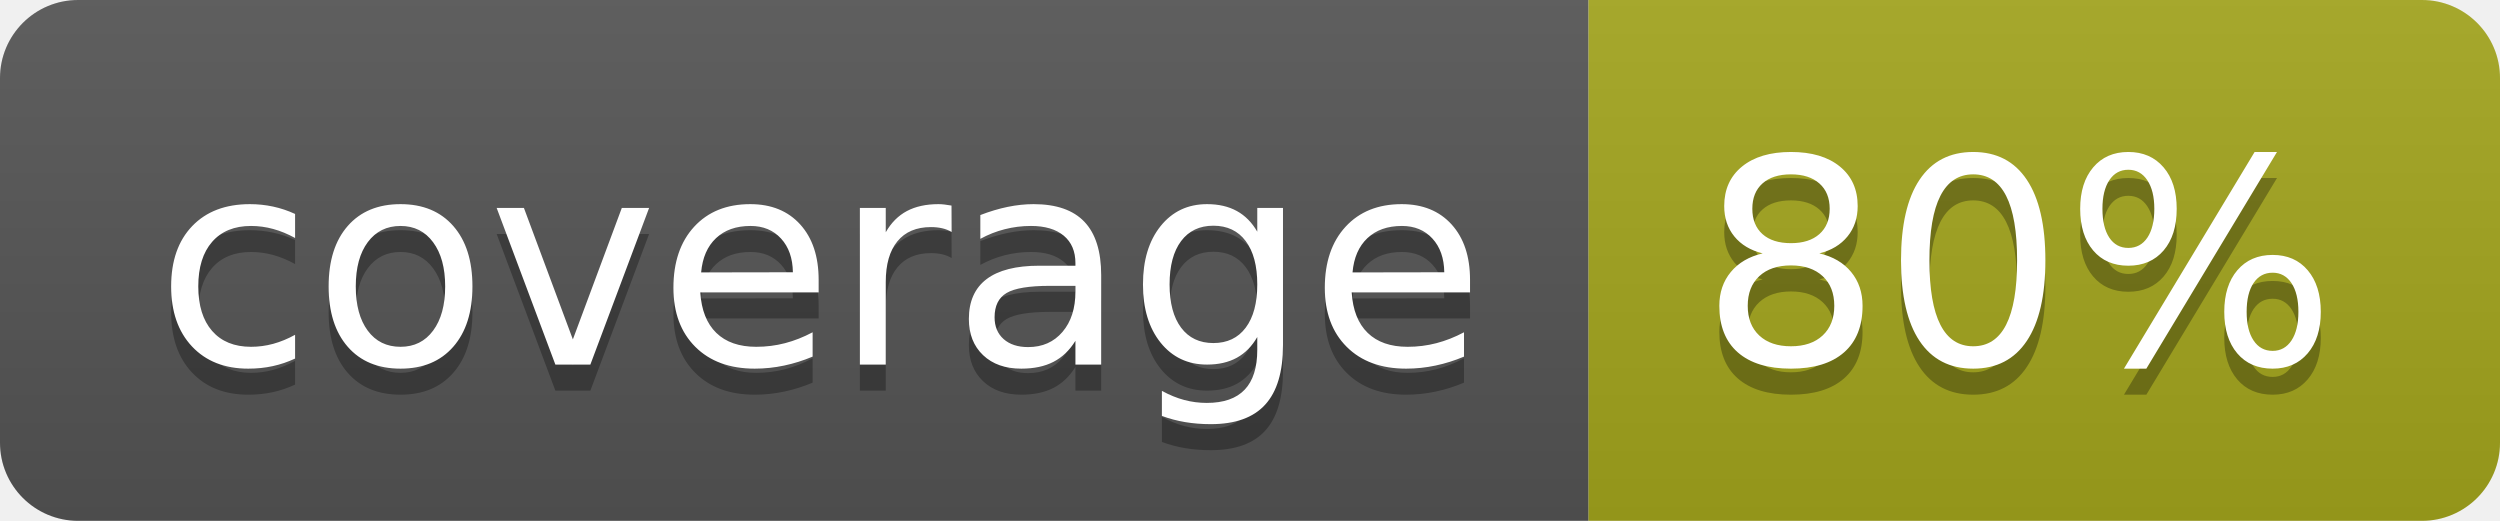
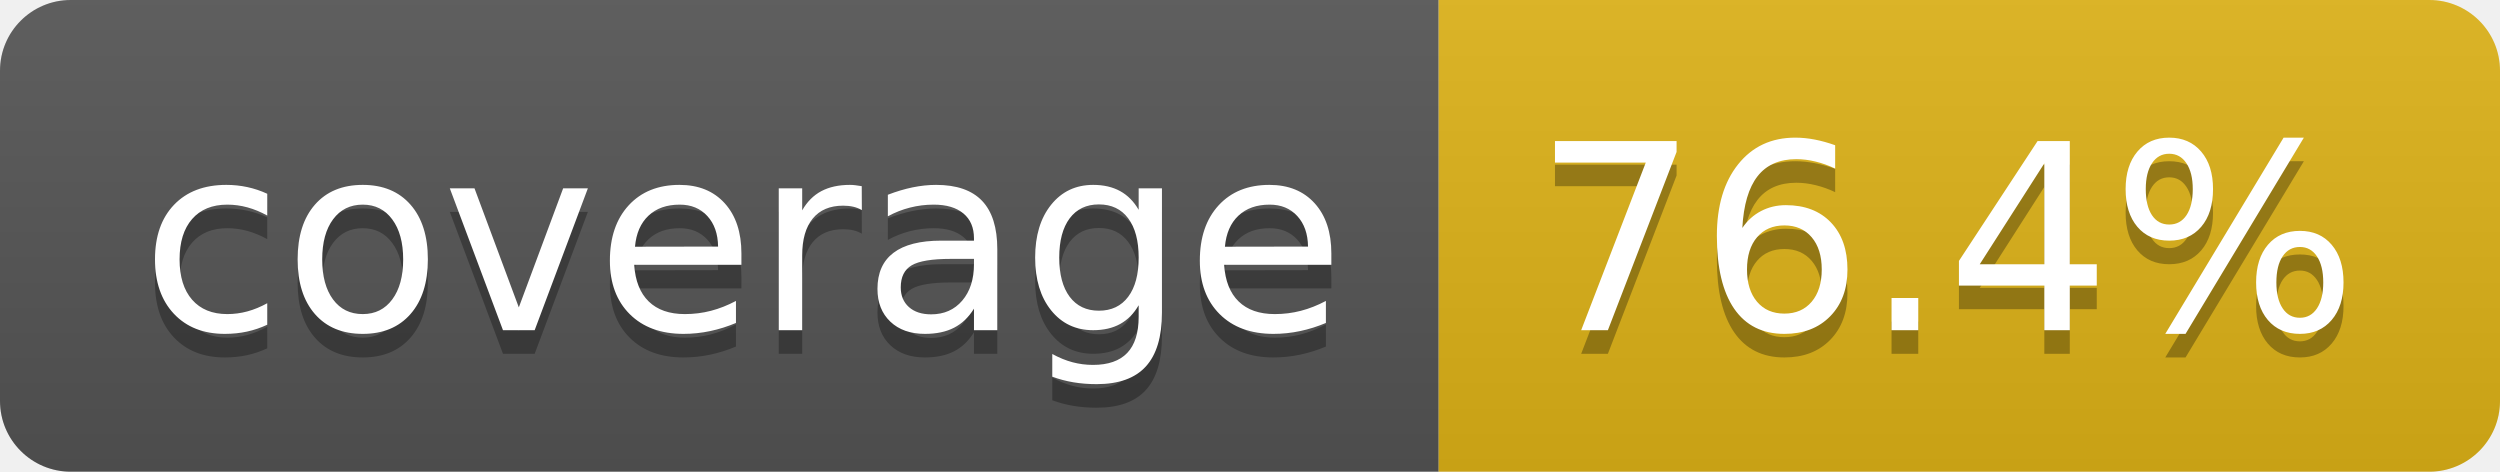
- <svg xmlns="http://www.w3.org/2000/svg" width="96" height="20" role="img" aria-label="coverage: 80%">
+ <svg xmlns="http://www.w3.org/2000/svg" width="106" height="20" role="img" aria-label="coverage: 76.4%">
  <linearGradient id="s" x2="0" y2="100%">
    <stop offset="0" stop-color="#bbb" stop-opacity=".1" />
    <stop offset="1" stop-opacity=".1" />
  </linearGradient>
  <clipPath id="r">
-     <rect width="96" height="20" rx="3" fill="#fff" />
+     <rect width="106" height="20" rx="3" fill="#fff" />
  </clipPath>
  <g clip-path="url(#r)">
    <rect width="61" height="20" fill="#555" />
-     <rect x="61" width="35" height="20" fill="#a4a61d" />
-     <rect width="96" height="20" fill="url(#s)" />
+     <rect x="61" width="45" height="20" fill="#dfb317" />
+     <rect width="106" height="20" fill="url(#s)" />
  </g>
  <g fill="#fff" text-anchor="middle" font-family="Verdana,Geneva,DejaVu Sans,sans-serif" text-rendering="geometricPrecision" font-size="110">
    <text aria-hidden="true" x="315" y="150" fill="#010101" fill-opacity=".3" transform="scale(.1)" textLength="510">coverage</text>
    <text x="315" y="140" transform="scale(.1)" fill="#fff" textLength="510">coverage</text>
-     <text aria-hidden="true" x="775" y="150" fill="#010101" fill-opacity=".3" transform="scale(.1)" textLength="245">80%</text>
-     <text x="775" y="140" transform="scale(.1)" fill="#fff" textLength="245">80%</text>
+     <text aria-hidden="true" x="825" y="150" fill="#010101" fill-opacity=".3" transform="scale(.1)" textLength="350">76.4%</text>
+     <text x="825" y="140" transform="scale(.1)" fill="#fff" textLength="350">76.4%</text>
  </g>
</svg>
